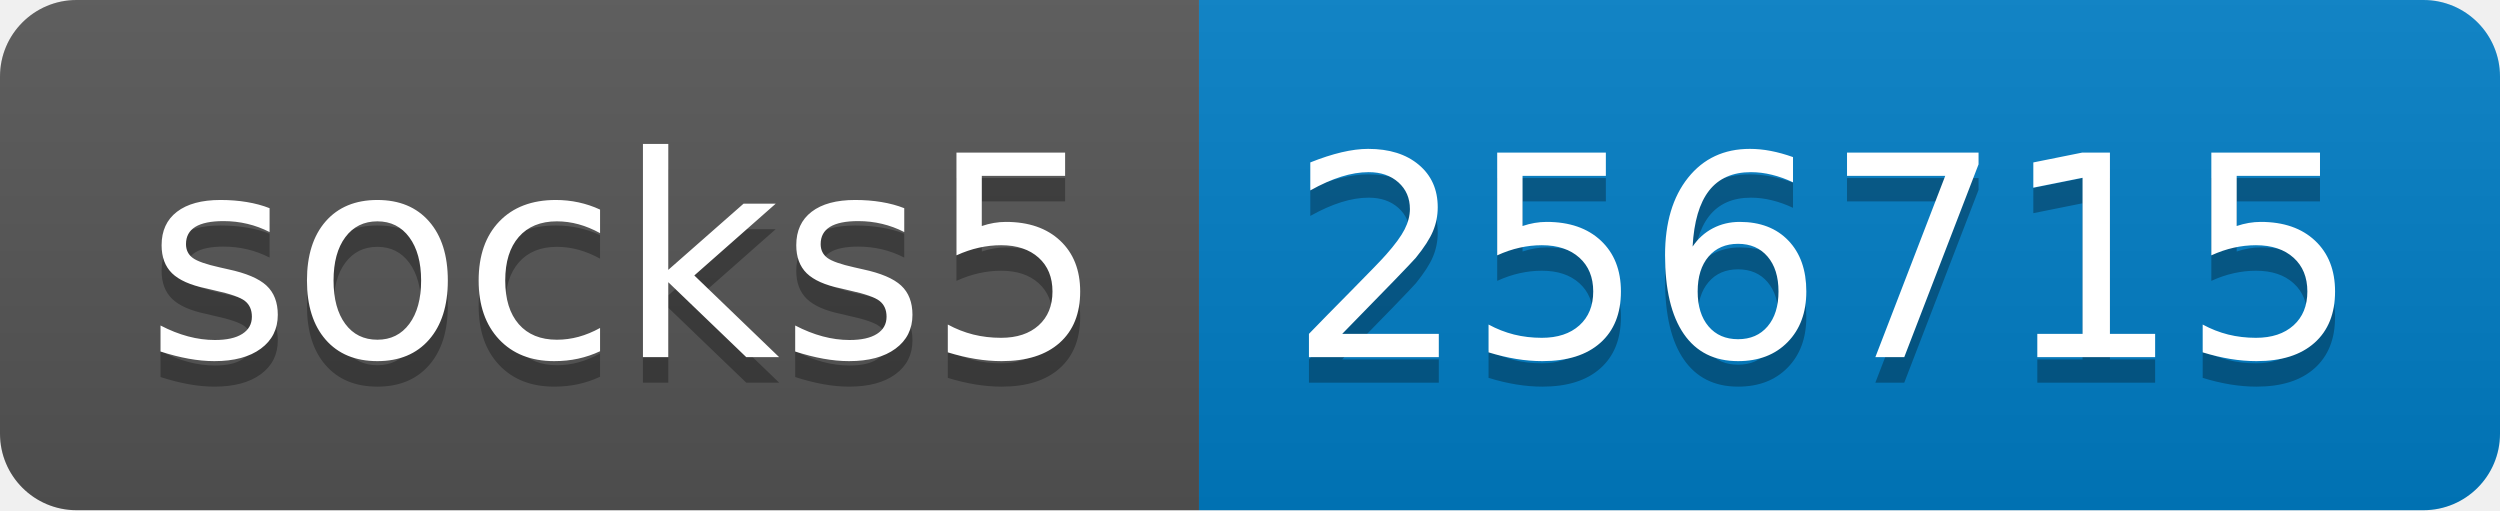
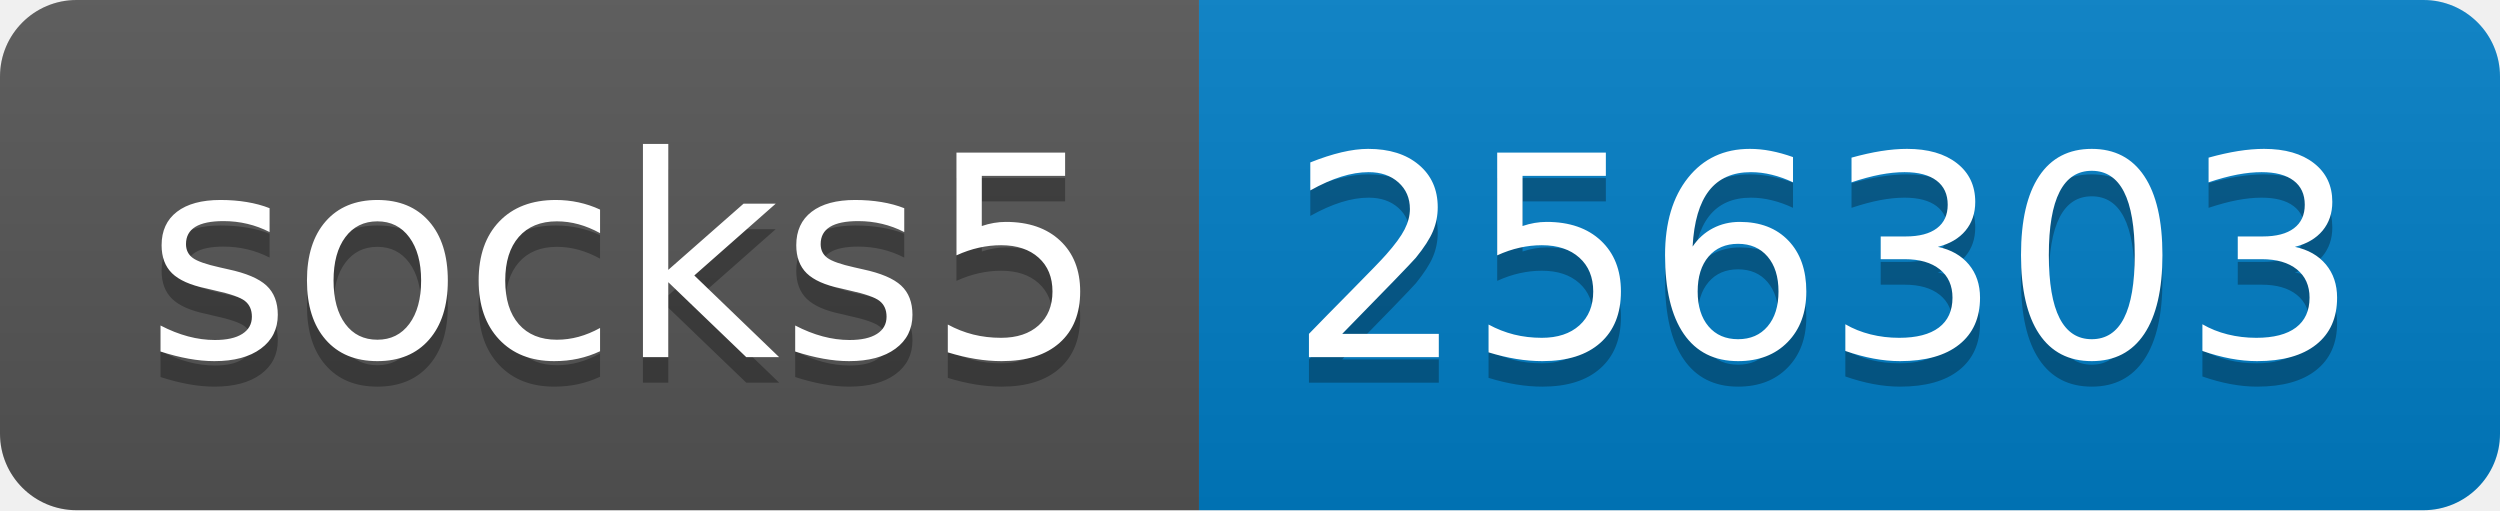
- <svg xmlns="http://www.w3.org/2000/svg" width="98" height="20" role="img" aria-label="socks5: 256715">
+ <svg xmlns="http://www.w3.org/2000/svg" width="98" height="20" role="img" aria-label="socks5: 256303">
  <linearGradient id="s" x2="0" y2="100%">
    <stop offset="0" stop-color="#bbb" stop-opacity=".1" />
    <stop offset="1" stop-opacity=".1" />
  </linearGradient>
  <clipPath id="r">
    <rect width="98" height="20" rx="3" fill="#fff" />
  </clipPath>
  <g clip-path="url(#r)">
    <rect width="47" height="20" fill="#555" />
    <rect x="47" width="51" height="20" fill="#007ec6" />
    <rect width="98" height="20" fill="url(#s)" />
  </g>
  <g fill="#fff" text-anchor="middle" font-family="Verdana,Geneva,DejaVu Sans,sans-serif" text-rendering="geometricPrecision" font-size="110">
    <text aria-hidden="true" x="245" y="150" fill="#010101" fill-opacity=".3" transform="scale(.1)" textLength="370">socks5</text>
    <text x="245" y="140" transform="scale(.1)" fill="#fff" textLength="370">socks5</text>
-     <text aria-hidden="true" x="715" y="150" fill="#010101" fill-opacity=".3" transform="scale(.1)" textLength="410">256715</text>
-     <text x="715" y="140" transform="scale(.1)" fill="#fff" textLength="410">256715</text>
+     <text aria-hidden="true" x="715" y="150" fill="#010101" fill-opacity=".3" transform="scale(.1)" textLength="410">256303</text>
+     <text x="715" y="140" transform="scale(.1)" fill="#fff" textLength="410">256303</text>
  </g>
</svg>
